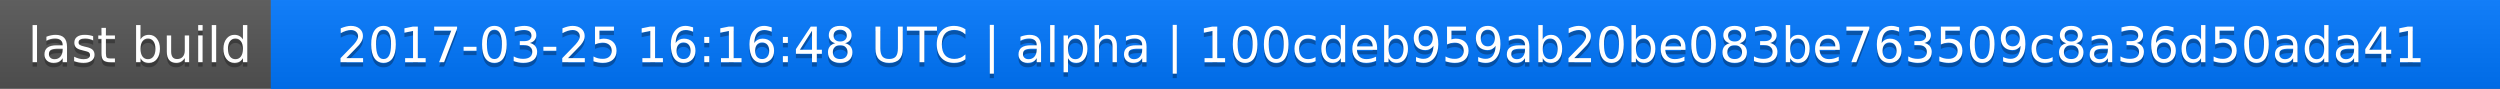
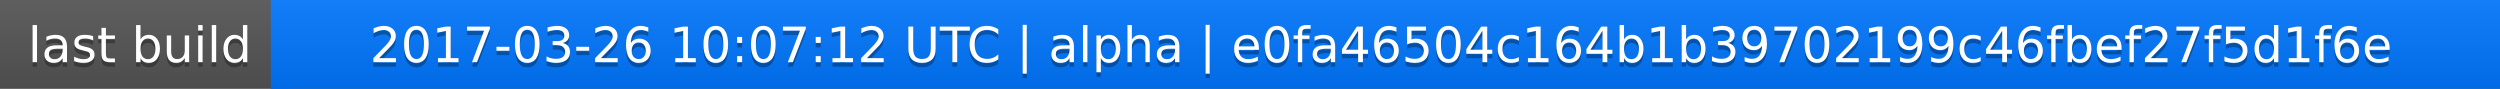
<svg xmlns="http://www.w3.org/2000/svg" width="563" height="20">
  <linearGradient id="a" x2="0" y2="100%">
    <stop offset="0" stop-color="#bbb" stop-opacity=".1" />
    <stop offset="1" stop-opacity=".1" />
  </linearGradient>
  <rect rx="0" width="563" height="20" fill="#555" />
  <rect rx="0" x="61" width="502" height="20" fill="#07f" />
  <path fill="#07f" d="M61 0h4v20h-4z" />
  <rect rx="0" width="563" height="20" fill="url(#a)" />
  <g fill="#fff" text-anchor="middle" font-family="DejaVu Sans,Verdana,Geneva,sans-serif" font-size="11">
    <text x="31.5" y="15" fill="#010101" fill-opacity=".3">last build</text>
    <text x="31.5" y="14">last build</text>
-     <text x="311" y="15" fill="#010101" fill-opacity=".3">2017-03-25 16:16:48 UTC | alpha | 100cdeb959ab20be083be763509c8a36d50ada41</text>
-     <text x="311" y="14">2017-03-25 16:16:48 UTC | alpha | 100cdeb959ab20be083be763509c8a36d50ada41</text>
+     <text x="311" y="15" fill="#010101" fill-opacity=".3">2017-03-26 10:07:12 UTC | alpha | e0fa46504c164b1b39702199c46fbef27f5d1f6e</text>
+     <text x="311" y="14">2017-03-26 10:07:12 UTC | alpha | e0fa46504c164b1b39702199c46fbef27f5d1f6e</text>
  </g>
</svg>
